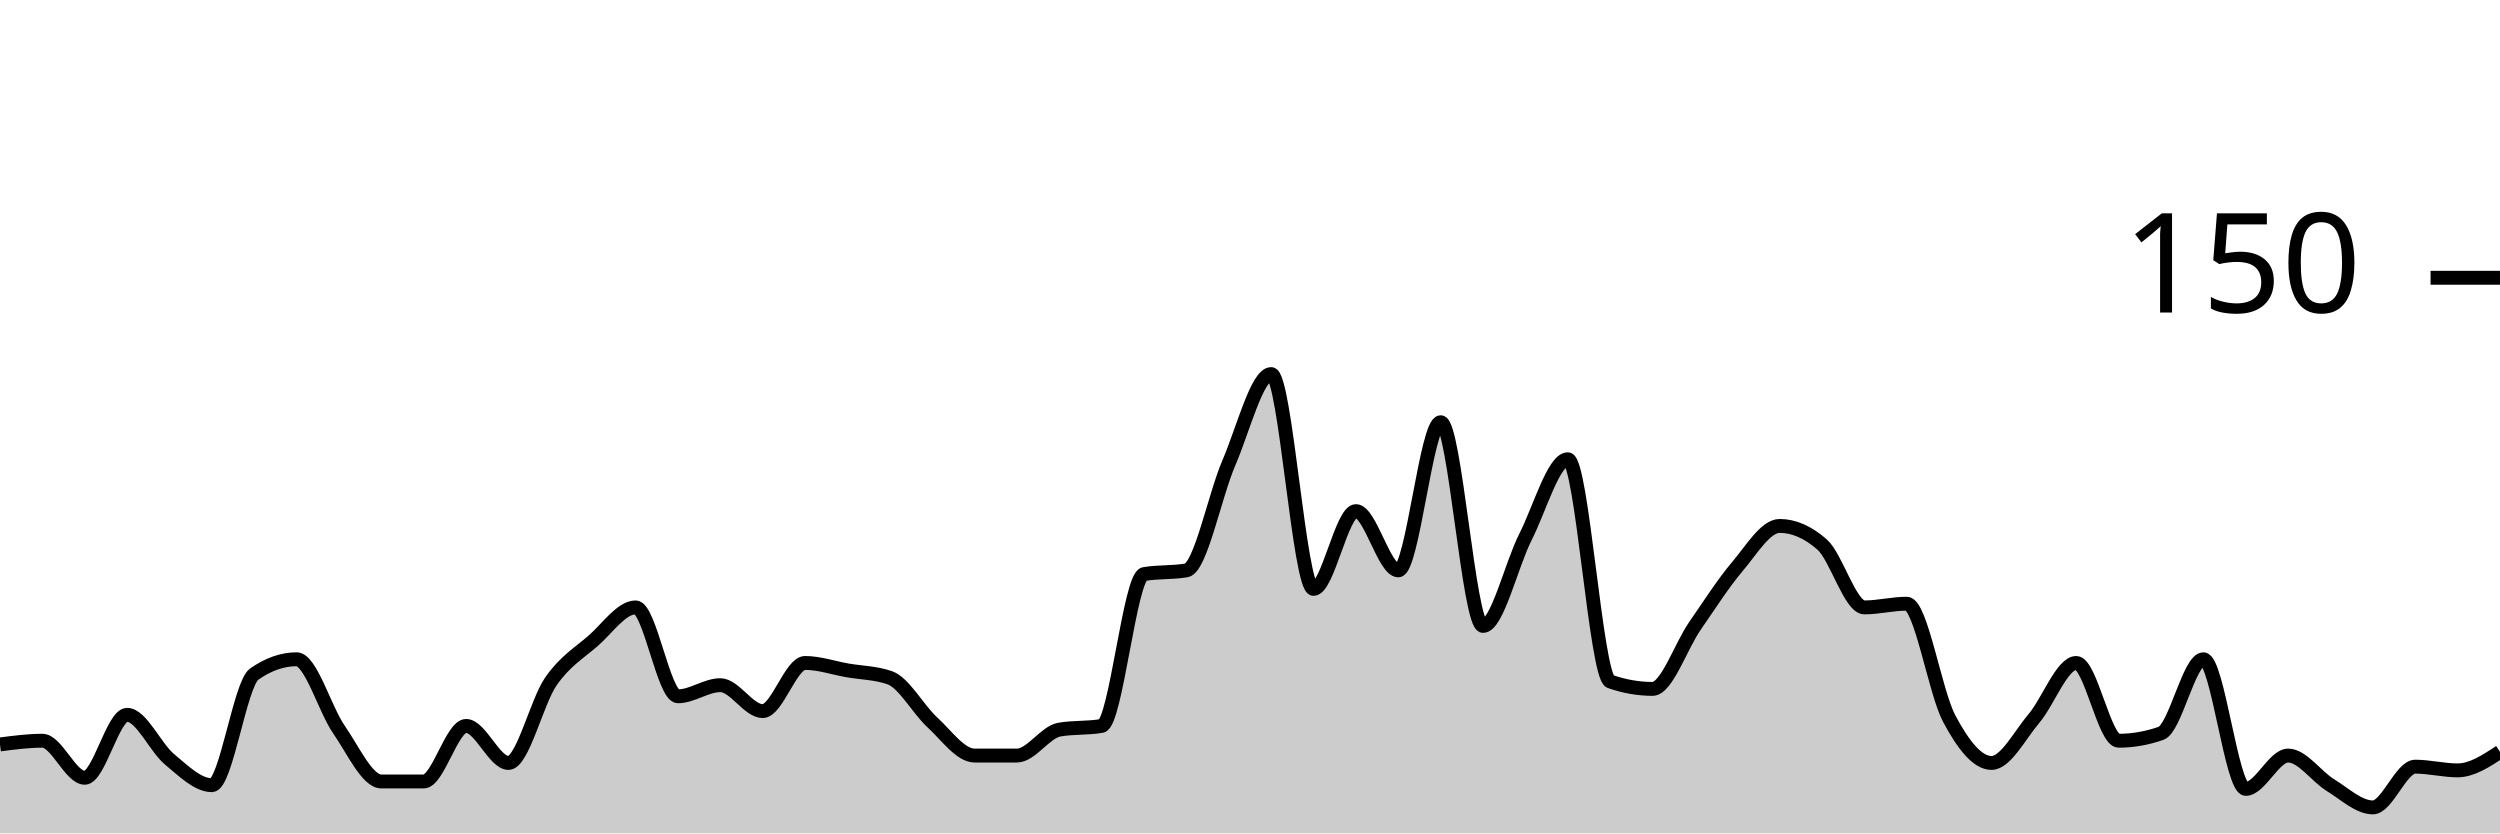
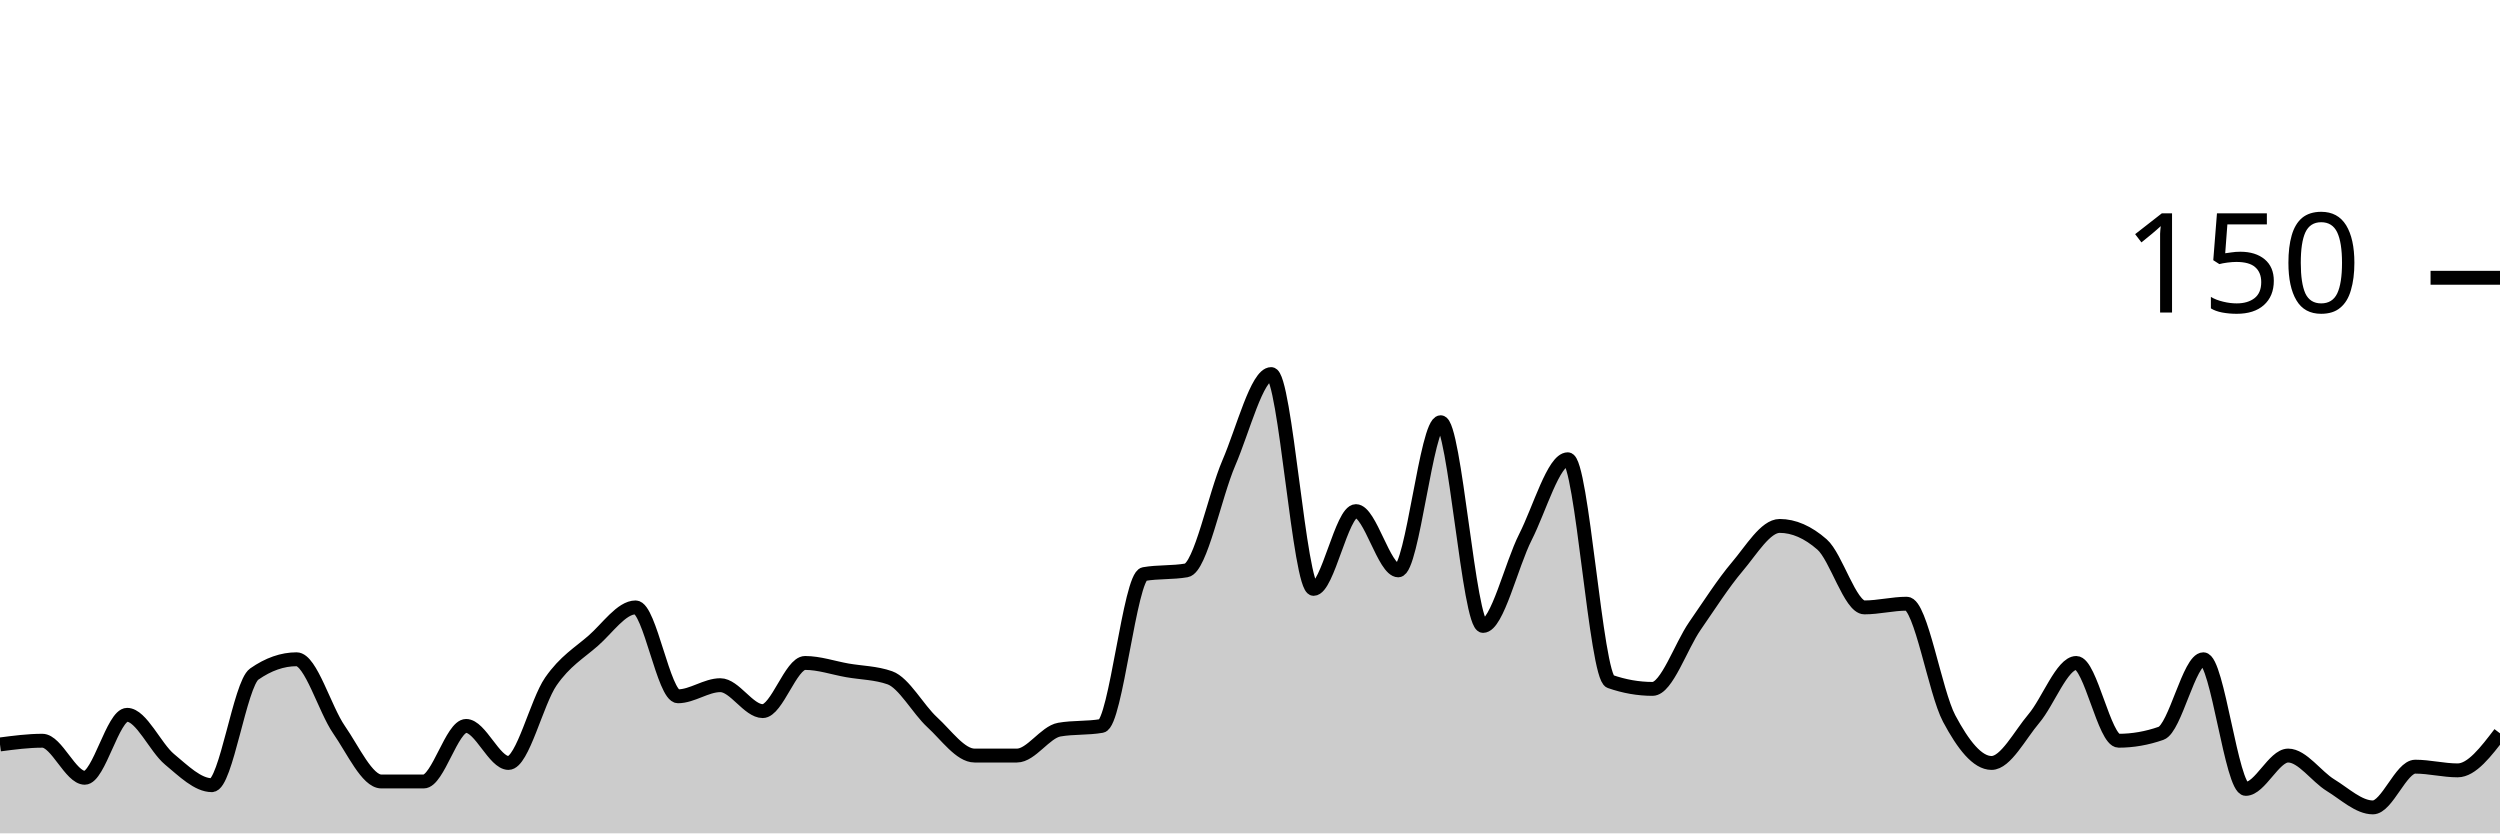
<svg xmlns="http://www.w3.org/2000/svg" viewBox="0 0 180 60">
  <g transform="translate(0,20)">
-     <path class="area" fill="rgba(0, 0, 0, 0.2)" d="M0,33.6C1.017,33.467,2.034,33.333,3.051,33.333C4.068,33.333,5.085,36,6.102,36C7.119,36,8.136,31.467,9.153,31.467C10.169,31.467,11.186,33.822,12.203,34.667C13.22,35.511,14.237,36.533,15.254,36.533C16.271,36.533,17.288,29.244,18.305,28.533C19.322,27.822,20.339,27.467,21.356,27.467C22.373,27.467,23.39,31.067,24.407,32.533C25.424,34,26.441,36.267,27.458,36.267C28.475,36.267,29.492,36.267,30.508,36.267C31.525,36.267,32.542,32.267,33.559,32.267C34.576,32.267,35.593,34.933,36.61,34.933C37.627,34.933,38.644,30.533,39.661,29.067C40.678,27.6,41.695,27.022,42.712,26.133C43.729,25.244,44.746,23.733,45.763,23.733C46.78,23.733,47.797,30.133,48.814,30.133C49.831,30.133,50.847,29.333,51.864,29.333C52.881,29.333,53.898,31.2,54.915,31.2C55.932,31.2,56.949,27.733,57.966,27.733C58.983,27.733,60,28.089,61.017,28.267C62.034,28.444,63.051,28.444,64.068,28.8C65.085,29.156,66.102,31.067,67.119,32C68.136,32.933,69.153,34.4,70.169,34.4C71.186,34.4,72.203,34.4,73.22,34.4C74.237,34.4,75.254,32.711,76.271,32.533C77.288,32.356,78.305,32.444,79.322,32.267C80.339,32.089,81.356,21.511,82.373,21.333C83.39,21.156,84.407,21.244,85.424,21.067C86.441,20.889,87.458,15.689,88.475,13.333C89.492,10.978,90.508,6.933,91.525,6.933C92.542,6.933,93.559,22.4,94.576,22.4C95.593,22.4,96.61,16.8,97.627,16.8C98.644,16.8,99.661,21.067,100.678,21.067C101.695,21.067,102.712,10.4,103.729,10.4C104.746,10.4,105.763,25.067,106.78,25.067C107.797,25.067,108.814,20.667,109.831,18.667C110.847,16.667,111.864,13.067,112.881,13.067C113.898,13.067,114.915,28.711,115.932,29.067C116.949,29.422,117.966,29.6,118.983,29.6C120,29.6,121.017,26.533,122.034,25.067C123.051,23.6,124.068,22,125.085,20.8C126.102,19.6,127.119,17.867,128.136,17.867C129.153,17.867,130.169,18.311,131.186,19.2C132.203,20.089,133.22,23.733,134.237,23.733C135.254,23.733,136.271,23.467,137.288,23.467C138.305,23.467,139.322,29.822,140.339,31.733C141.356,33.644,142.373,34.933,143.39,34.933C144.407,34.933,145.424,32.933,146.441,31.733C147.458,30.533,148.475,27.733,149.492,27.733C150.508,27.733,151.525,33.333,152.542,33.333C153.559,33.333,154.576,33.156,155.593,32.8C156.61,32.444,157.627,27.467,158.644,27.467C159.661,27.467,160.678,36.8,161.695,36.8C162.712,36.8,163.729,34.4,164.746,34.4C165.763,34.4,166.78,35.911,167.797,36.533C168.814,37.156,169.831,38.133,170.847,38.133C171.864,38.133,172.881,35.2,173.898,35.2C174.915,35.2,175.932,35.467,176.949,35.467C177.966,35.467,178.983,34.8,180,34.133L180,40C178.983,40,177.966,40,176.949,40C175.932,40,174.915,40,173.898,40C172.881,40,171.864,40,170.847,40C169.831,40,168.814,40,167.797,40C166.78,40,165.763,40,164.746,40C163.729,40,162.712,40,161.695,40C160.678,40,159.661,40,158.644,40C157.627,40,156.61,40,155.593,40C154.576,40,153.559,40,152.542,40C151.525,40,150.508,40,149.492,40C148.475,40,147.458,40,146.441,40C145.424,40,144.407,40,143.39,40C142.373,40,141.356,40,140.339,40C139.322,40,138.305,40,137.288,40C136.271,40,135.254,40,134.237,40C133.22,40,132.203,40,131.186,40C130.169,40,129.153,40,128.136,40C127.119,40,126.102,40,125.085,40C124.068,40,123.051,40,122.034,40C121.017,40,120,40,118.983,40C117.966,40,116.949,40,115.932,40C114.915,40,113.898,40,112.881,40C111.864,40,110.847,40,109.831,40C108.814,40,107.797,40,106.78,40C105.763,40,104.746,40,103.729,40C102.712,40,101.695,40,100.678,40C99.661,40,98.644,40,97.627,40C96.61,40,95.593,40,94.576,40C93.559,40,92.542,40,91.525,40C90.508,40,89.492,40,88.475,40C87.458,40,86.441,40,85.424,40C84.407,40,83.39,40,82.373,40C81.356,40,80.339,40,79.322,40C78.305,40,77.288,40,76.271,40C75.254,40,74.237,40,73.22,40C72.203,40,71.186,40,70.169,40C69.153,40,68.136,40,67.119,40C66.102,40,65.085,40,64.068,40C63.051,40,62.034,40,61.017,40C60,40,58.983,40,57.966,40C56.949,40,55.932,40,54.915,40C53.898,40,52.881,40,51.864,40C50.847,40,49.831,40,48.814,40C47.797,40,46.78,40,45.763,40C44.746,40,43.729,40,42.712,40C41.695,40,40.678,40,39.661,40C38.644,40,37.627,40,36.61,40C35.593,40,34.576,40,33.559,40C32.542,40,31.525,40,30.508,40C29.492,40,28.475,40,27.458,40C26.441,40,25.424,40,24.407,40C23.39,40,22.373,40,21.356,40C20.339,40,19.322,40,18.305,40C17.288,40,16.271,40,15.254,40C14.237,40,13.22,40,12.203,40C11.186,40,10.169,40,9.153,40C8.136,40,7.119,40,6.102,40C5.085,40,4.068,40,3.051,40C2.034,40,1.017,40,0,40Z" />
-     <path class="line" stroke="black" fill="none" d="M0,33.6C1.017,33.467,2.034,33.333,3.051,33.333C4.068,33.333,5.085,36,6.102,36C7.119,36,8.136,31.467,9.153,31.467C10.169,31.467,11.186,33.822,12.203,34.667C13.22,35.511,14.237,36.533,15.254,36.533C16.271,36.533,17.288,29.244,18.305,28.533C19.322,27.822,20.339,27.467,21.356,27.467C22.373,27.467,23.39,31.067,24.407,32.533C25.424,34,26.441,36.267,27.458,36.267C28.475,36.267,29.492,36.267,30.508,36.267C31.525,36.267,32.542,32.267,33.559,32.267C34.576,32.267,35.593,34.933,36.61,34.933C37.627,34.933,38.644,30.533,39.661,29.067C40.678,27.6,41.695,27.022,42.712,26.133C43.729,25.244,44.746,23.733,45.763,23.733C46.78,23.733,47.797,30.133,48.814,30.133C49.831,30.133,50.847,29.333,51.864,29.333C52.881,29.333,53.898,31.2,54.915,31.2C55.932,31.2,56.949,27.733,57.966,27.733C58.983,27.733,60,28.089,61.017,28.267C62.034,28.444,63.051,28.444,64.068,28.8C65.085,29.156,66.102,31.067,67.119,32C68.136,32.933,69.153,34.4,70.169,34.4C71.186,34.4,72.203,34.4,73.22,34.4C74.237,34.4,75.254,32.711,76.271,32.533C77.288,32.356,78.305,32.444,79.322,32.267C80.339,32.089,81.356,21.511,82.373,21.333C83.39,21.156,84.407,21.244,85.424,21.067C86.441,20.889,87.458,15.689,88.475,13.333C89.492,10.978,90.508,6.933,91.525,6.933C92.542,6.933,93.559,22.4,94.576,22.4C95.593,22.4,96.61,16.8,97.627,16.8C98.644,16.8,99.661,21.067,100.678,21.067C101.695,21.067,102.712,10.4,103.729,10.4C104.746,10.4,105.763,25.067,106.78,25.067C107.797,25.067,108.814,20.667,109.831,18.667C110.847,16.667,111.864,13.067,112.881,13.067C113.898,13.067,114.915,28.711,115.932,29.067C116.949,29.422,117.966,29.6,118.983,29.6C120,29.6,121.017,26.533,122.034,25.067C123.051,23.6,124.068,22,125.085,20.8C126.102,19.6,127.119,17.867,128.136,17.867C129.153,17.867,130.169,18.311,131.186,19.2C132.203,20.089,133.22,23.733,134.237,23.733C135.254,23.733,136.271,23.467,137.288,23.467C138.305,23.467,139.322,29.822,140.339,31.733C141.356,33.644,142.373,34.933,143.39,34.933C144.407,34.933,145.424,32.933,146.441,31.733C147.458,30.533,148.475,27.733,149.492,27.733C150.508,27.733,151.525,33.333,152.542,33.333C153.559,33.333,154.576,33.156,155.593,32.8C156.61,32.444,157.627,27.467,158.644,27.467C159.661,27.467,160.678,36.8,161.695,36.8C162.712,36.8,163.729,34.4,164.746,34.4C165.763,34.4,166.78,35.911,167.797,36.533C168.814,37.156,169.831,38.133,170.847,38.133C171.864,38.133,172.881,35.2,173.898,35.2C174.915,35.2,175.932,35.467,176.949,35.467C177.966,35.467,178.983,34.8,180,34.133" />
+     <path class="area" fill="rgba(0, 0, 0, 0.2)" d="M0,33.6C1.017,33.467,2.034,33.333,3.051,33.333C4.068,33.333,5.085,36,6.102,36C7.119,36,8.136,31.467,9.153,31.467C10.169,31.467,11.186,33.822,12.203,34.667C13.22,35.511,14.237,36.533,15.254,36.533C16.271,36.533,17.288,29.244,18.305,28.533C19.322,27.822,20.339,27.467,21.356,27.467C22.373,27.467,23.39,31.067,24.407,32.533C25.424,34,26.441,36.267,27.458,36.267C28.475,36.267,29.492,36.267,30.508,36.267C31.525,36.267,32.542,32.267,33.559,32.267C34.576,32.267,35.593,34.933,36.61,34.933C37.627,34.933,38.644,30.533,39.661,29.067C40.678,27.6,41.695,27.022,42.712,26.133C43.729,25.244,44.746,23.733,45.763,23.733C46.78,23.733,47.797,30.133,48.814,30.133C49.831,30.133,50.847,29.333,51.864,29.333C52.881,29.333,53.898,31.2,54.915,31.2C55.932,31.2,56.949,27.733,57.966,27.733C58.983,27.733,60,28.089,61.017,28.267C62.034,28.444,63.051,28.444,64.068,28.8C65.085,29.156,66.102,31.067,67.119,32C68.136,32.933,69.153,34.4,70.169,34.4C71.186,34.4,72.203,34.4,73.22,34.4C74.237,34.4,75.254,32.711,76.271,32.533C77.288,32.356,78.305,32.444,79.322,32.267C80.339,32.089,81.356,21.511,82.373,21.333C83.39,21.156,84.407,21.244,85.424,21.067C86.441,20.889,87.458,15.689,88.475,13.333C89.492,10.978,90.508,6.933,91.525,6.933C92.542,6.933,93.559,22.4,94.576,22.4C95.593,22.4,96.61,16.8,97.627,16.8C98.644,16.8,99.661,21.067,100.678,21.067C101.695,21.067,102.712,10.4,103.729,10.4C104.746,10.4,105.763,25.067,106.78,25.067C107.797,25.067,108.814,20.667,109.831,18.667C110.847,16.667,111.864,13.067,112.881,13.067C113.898,13.067,114.915,28.711,115.932,29.067C116.949,29.422,117.966,29.6,118.983,29.6C120,29.6,121.017,26.533,122.034,25.067C123.051,23.6,124.068,22,125.085,20.8C126.102,19.6,127.119,17.867,128.136,17.867C129.153,17.867,130.169,18.311,131.186,19.2C132.203,20.089,133.22,23.733,134.237,23.733C135.254,23.733,136.271,23.467,137.288,23.467C138.305,23.467,139.322,29.822,140.339,31.733C141.356,33.644,142.373,34.933,143.39,34.933C144.407,34.933,145.424,32.933,146.441,31.733C147.458,30.533,148.475,27.733,149.492,27.733C150.508,27.733,151.525,33.333,152.542,33.333C153.559,33.333,154.576,33.156,155.593,32.8C156.61,32.444,157.627,27.467,158.644,27.467C159.661,27.467,160.678,36.8,161.695,36.8C162.712,36.8,163.729,34.4,164.746,34.4C165.763,34.4,166.78,35.911,167.797,36.533C168.814,37.156,169.831,38.133,170.847,38.133C171.864,38.133,172.881,35.2,173.898,35.2C174.915,35.2,175.932,35.467,176.949,35.467C177.966,35.467,178.983,34.133,180,32.8L180,40C178.983,40,177.966,40,176.949,40C175.932,40,174.915,40,173.898,40C172.881,40,171.864,40,170.847,40C169.831,40,168.814,40,167.797,40C166.78,40,165.763,40,164.746,40C163.729,40,162.712,40,161.695,40C160.678,40,159.661,40,158.644,40C157.627,40,156.61,40,155.593,40C154.576,40,153.559,40,152.542,40C151.525,40,150.508,40,149.492,40C148.475,40,147.458,40,146.441,40C145.424,40,144.407,40,143.39,40C142.373,40,141.356,40,140.339,40C139.322,40,138.305,40,137.288,40C136.271,40,135.254,40,134.237,40C133.22,40,132.203,40,131.186,40C130.169,40,129.153,40,128.136,40C127.119,40,126.102,40,125.085,40C124.068,40,123.051,40,122.034,40C121.017,40,120,40,118.983,40C117.966,40,116.949,40,115.932,40C114.915,40,113.898,40,112.881,40C111.864,40,110.847,40,109.831,40C108.814,40,107.797,40,106.78,40C105.763,40,104.746,40,103.729,40C102.712,40,101.695,40,100.678,40C99.661,40,98.644,40,97.627,40C96.61,40,95.593,40,94.576,40C93.559,40,92.542,40,91.525,40C90.508,40,89.492,40,88.475,40C87.458,40,86.441,40,85.424,40C84.407,40,83.39,40,82.373,40C81.356,40,80.339,40,79.322,40C78.305,40,77.288,40,76.271,40C75.254,40,74.237,40,73.22,40C72.203,40,71.186,40,70.169,40C69.153,40,68.136,40,67.119,40C66.102,40,65.085,40,64.068,40C63.051,40,62.034,40,61.017,40C60,40,58.983,40,57.966,40C56.949,40,55.932,40,54.915,40C53.898,40,52.881,40,51.864,40C50.847,40,49.831,40,48.814,40C47.797,40,46.78,40,45.763,40C44.746,40,43.729,40,42.712,40C41.695,40,40.678,40,39.661,40C38.644,40,37.627,40,36.61,40C35.593,40,34.576,40,33.559,40C32.542,40,31.525,40,30.508,40C29.492,40,28.475,40,27.458,40C26.441,40,25.424,40,24.407,40C23.39,40,22.373,40,21.356,40C20.339,40,19.322,40,18.305,40C17.288,40,16.271,40,15.254,40C14.237,40,13.22,40,12.203,40C11.186,40,10.169,40,9.153,40C8.136,40,7.119,40,6.102,40C5.085,40,4.068,40,3.051,40C2.034,40,1.017,40,0,40Z" />
+     <path class="line" stroke="black" fill="none" d="M0,33.6C1.017,33.467,2.034,33.333,3.051,33.333C4.068,33.333,5.085,36,6.102,36C7.119,36,8.136,31.467,9.153,31.467C10.169,31.467,11.186,33.822,12.203,34.667C13.22,35.511,14.237,36.533,15.254,36.533C16.271,36.533,17.288,29.244,18.305,28.533C19.322,27.822,20.339,27.467,21.356,27.467C22.373,27.467,23.39,31.067,24.407,32.533C25.424,34,26.441,36.267,27.458,36.267C28.475,36.267,29.492,36.267,30.508,36.267C31.525,36.267,32.542,32.267,33.559,32.267C34.576,32.267,35.593,34.933,36.61,34.933C37.627,34.933,38.644,30.533,39.661,29.067C40.678,27.6,41.695,27.022,42.712,26.133C43.729,25.244,44.746,23.733,45.763,23.733C46.78,23.733,47.797,30.133,48.814,30.133C49.831,30.133,50.847,29.333,51.864,29.333C52.881,29.333,53.898,31.2,54.915,31.2C55.932,31.2,56.949,27.733,57.966,27.733C58.983,27.733,60,28.089,61.017,28.267C62.034,28.444,63.051,28.444,64.068,28.8C65.085,29.156,66.102,31.067,67.119,32C68.136,32.933,69.153,34.4,70.169,34.4C71.186,34.4,72.203,34.4,73.22,34.4C74.237,34.4,75.254,32.711,76.271,32.533C77.288,32.356,78.305,32.444,79.322,32.267C80.339,32.089,81.356,21.511,82.373,21.333C83.39,21.156,84.407,21.244,85.424,21.067C86.441,20.889,87.458,15.689,88.475,13.333C89.492,10.978,90.508,6.933,91.525,6.933C92.542,6.933,93.559,22.4,94.576,22.4C95.593,22.4,96.61,16.8,97.627,16.8C98.644,16.8,99.661,21.067,100.678,21.067C101.695,21.067,102.712,10.4,103.729,10.4C104.746,10.4,105.763,25.067,106.78,25.067C107.797,25.067,108.814,20.667,109.831,18.667C110.847,16.667,111.864,13.067,112.881,13.067C113.898,13.067,114.915,28.711,115.932,29.067C116.949,29.422,117.966,29.6,118.983,29.6C120,29.6,121.017,26.533,122.034,25.067C123.051,23.6,124.068,22,125.085,20.8C126.102,19.6,127.119,17.867,128.136,17.867C129.153,17.867,130.169,18.311,131.186,19.2C132.203,20.089,133.22,23.733,134.237,23.733C135.254,23.733,136.271,23.467,137.288,23.467C138.305,23.467,139.322,29.822,140.339,31.733C141.356,33.644,142.373,34.933,143.39,34.933C144.407,34.933,145.424,32.933,146.441,31.733C147.458,30.533,148.475,27.733,149.492,27.733C150.508,27.733,151.525,33.333,152.542,33.333C153.559,33.333,154.576,33.156,155.593,32.8C156.61,32.444,157.627,27.467,158.644,27.467C159.661,27.467,160.678,36.8,161.695,36.8C162.712,36.8,163.729,34.4,164.746,34.4C165.763,34.4,166.78,35.911,167.797,36.533C168.814,37.156,169.831,38.133,170.847,38.133C171.864,38.133,172.881,35.2,173.898,35.2C174.915,35.2,175.932,35.467,176.949,35.467C177.966,35.467,178.983,34.133,180,32.8" />
    <path class="axis-ceiling" stroke-width="1" stroke="black" fill="none" d="M175,0L180,0" />
    <text class="axis-ceiling-label" font-family="sans-serif" text-anchor="end" font-size="10px" x="170" y="2.5">150</text>
  </g>
</svg>
